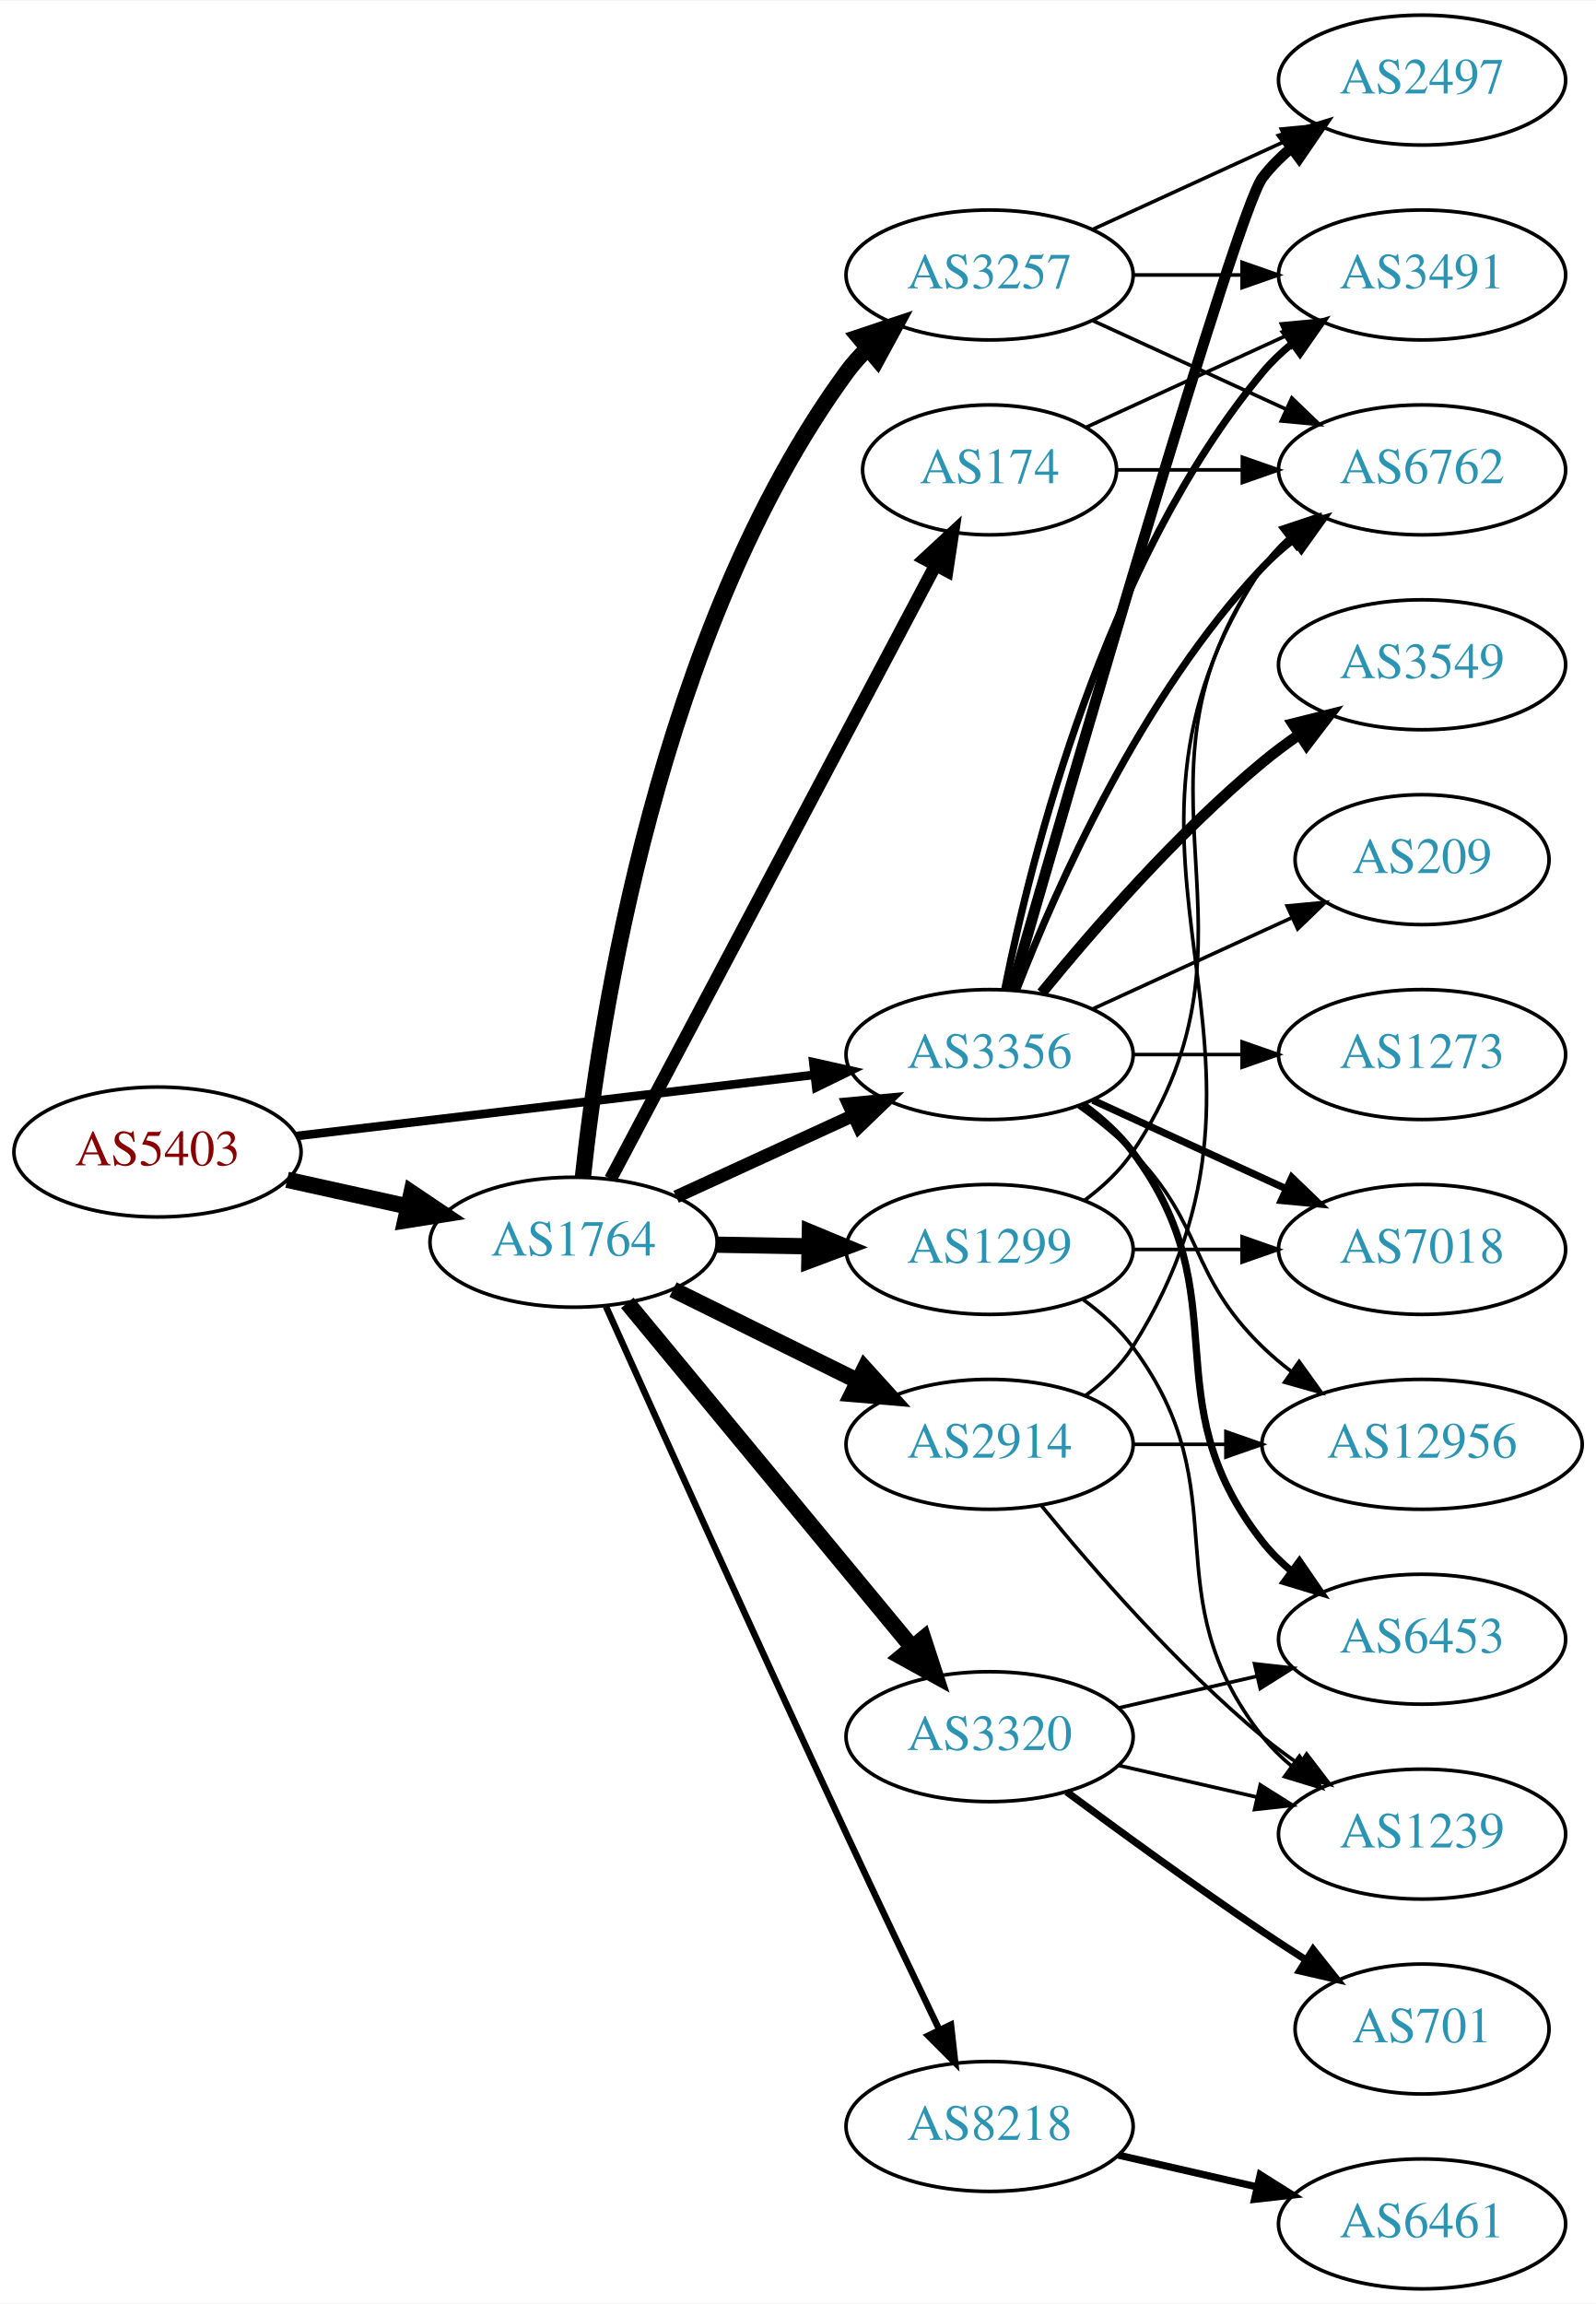
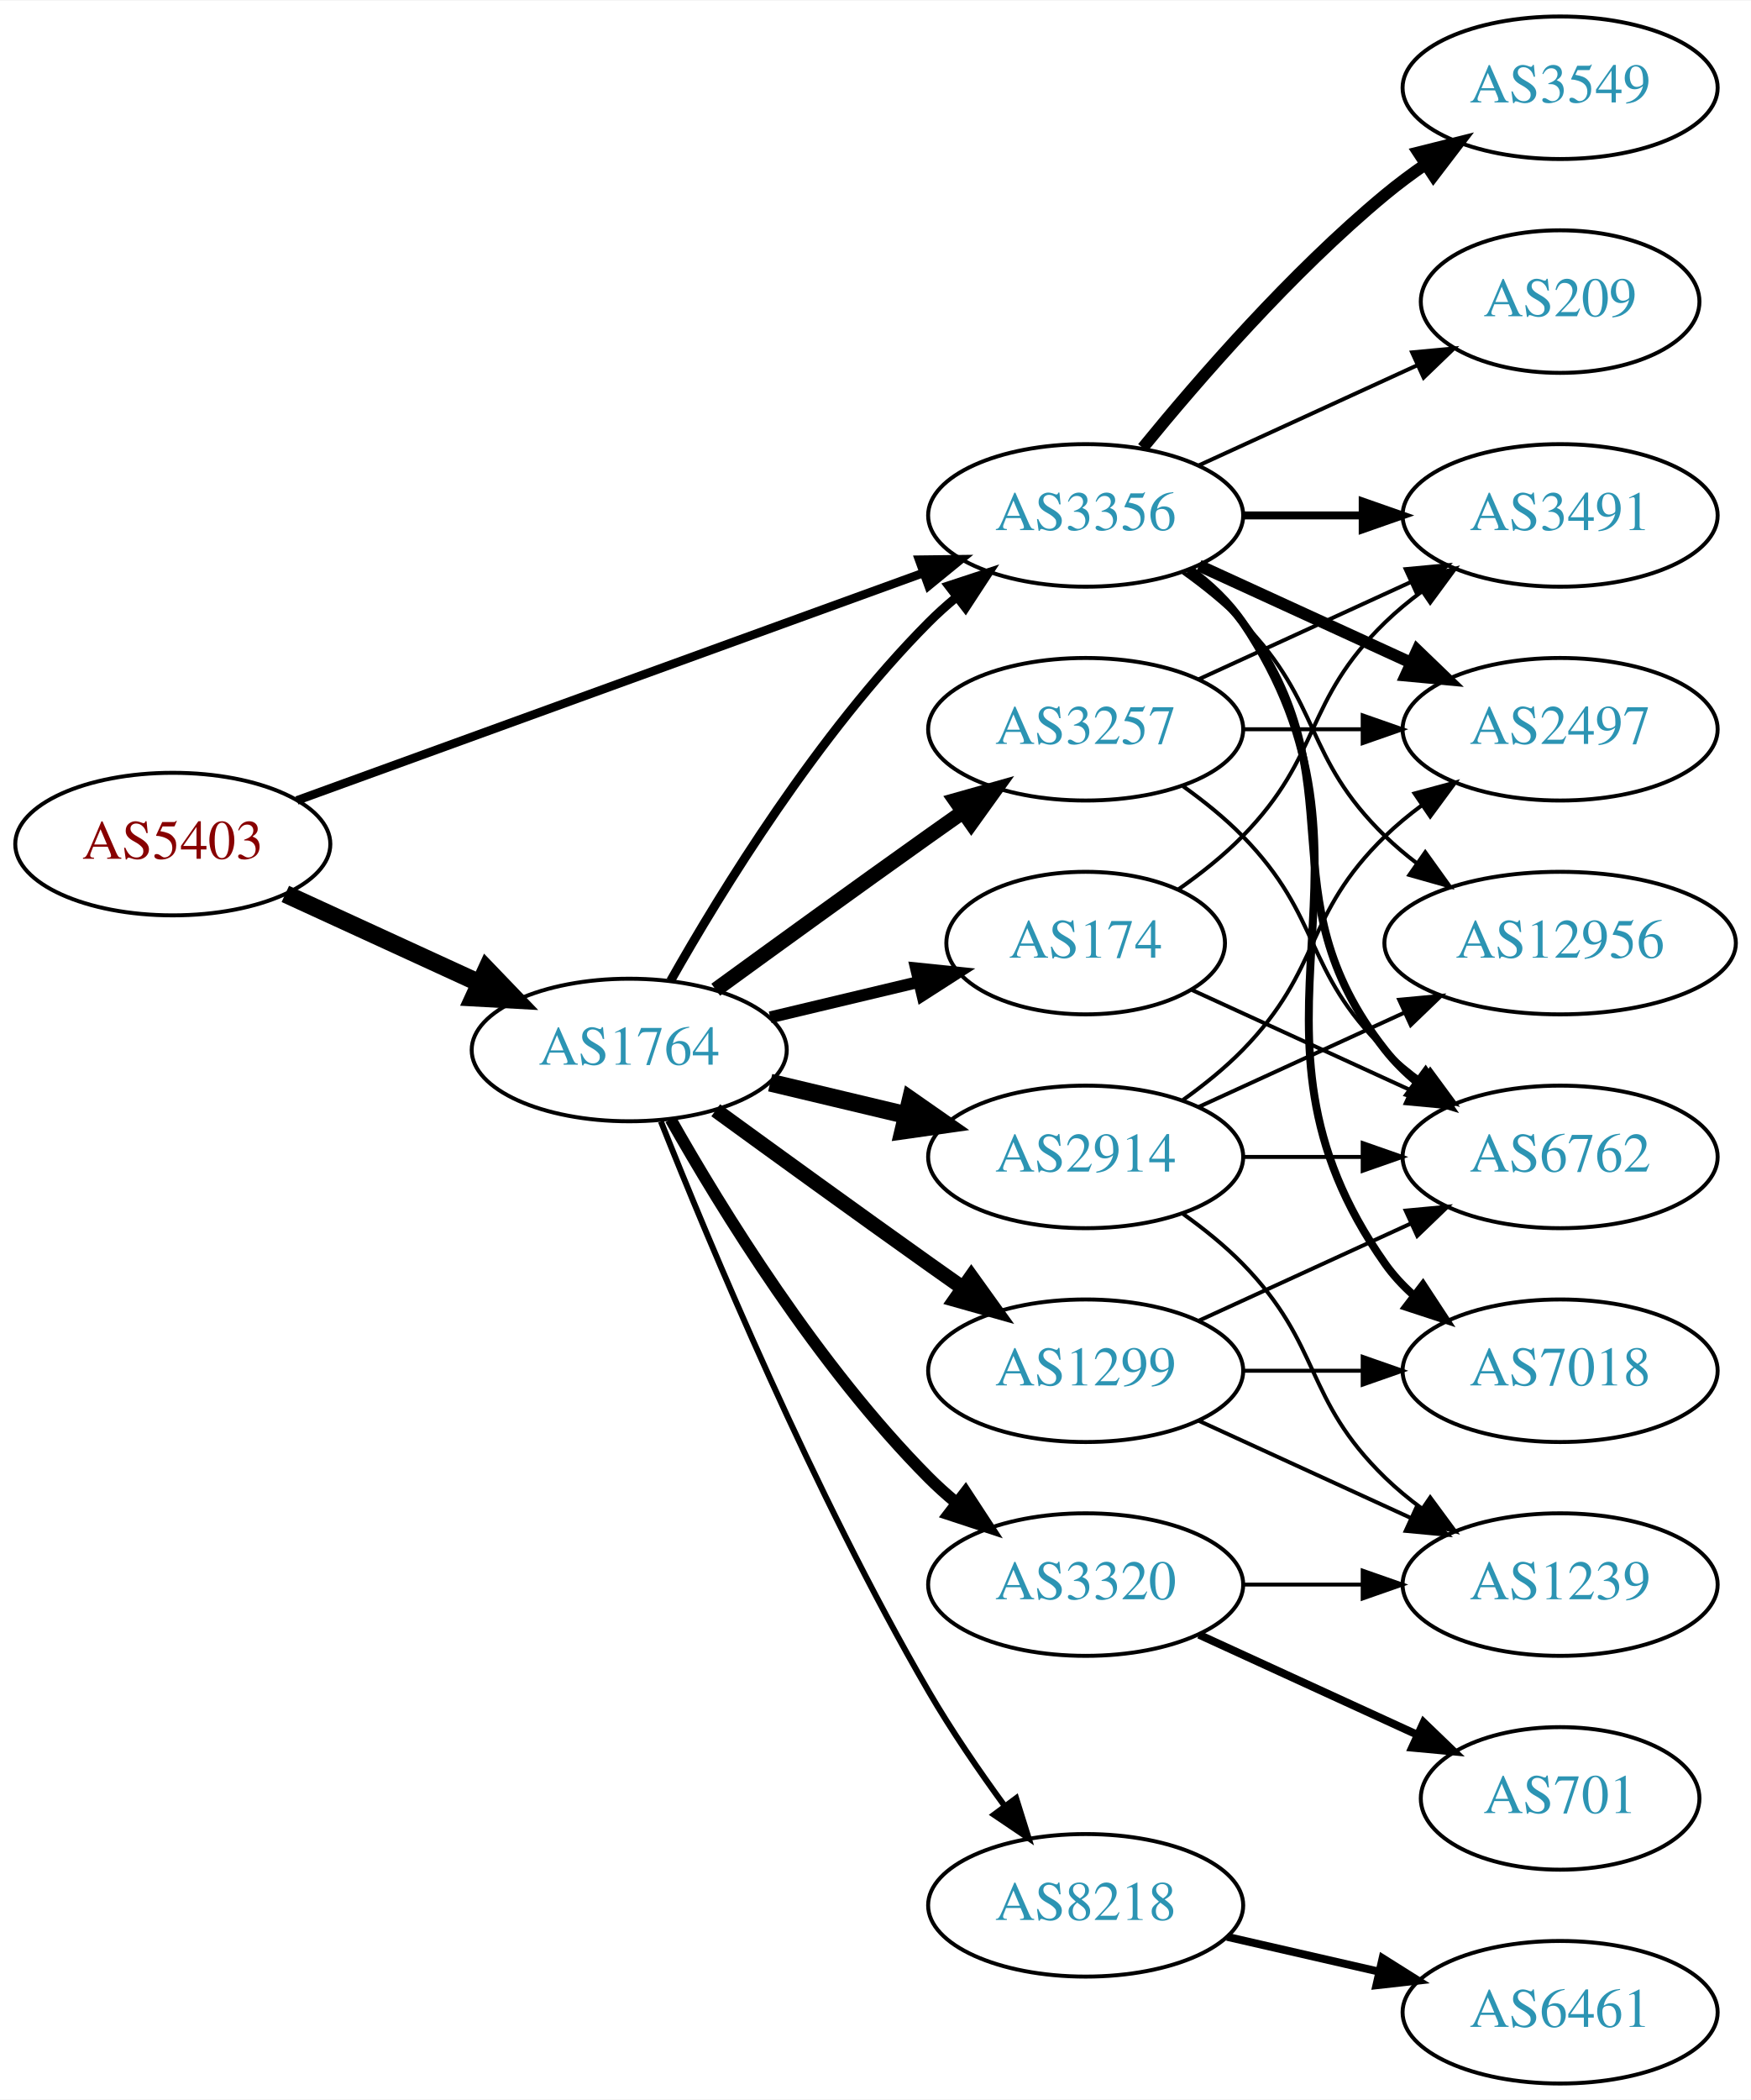
- <svg xmlns="http://www.w3.org/2000/svg" xmlns:xlink="http://www.w3.org/1999/xlink" width="442pt" height="638pt" viewBox="0.00 0.00 442.27 638.00">
-   <g id="graph0" class="graph" transform="scale(1 1) rotate(0) translate(4 634)">
-     <polygon fill="white" stroke="none" points="-4,4 -4,-634 438.271,-634 438.271,4 -4,4" />
+ <svg xmlns="http://www.w3.org/2000/svg" xmlns:xlink="http://www.w3.org/1999/xlink" width="442pt" height="530pt" viewBox="0.00 0.00 442.27 530.00">
+   <g id="graph0" class="graph" transform="scale(1 1) rotate(0) translate(4 526)">
+     <polygon fill="white" stroke="none" points="-4,4 -4,-526 438.271,-526 438.271,4 -4,4" />
    <g id="node1" class="node">
      <g id="a_node1">
        <a xlink:href="/asn/5403" xlink:title="AS5403 ~ AS5403 [AT]">
-           <ellipse fill="#ffffff" stroke="black" cx="39.647" cy="-315" rx="39.794" ry="18" />
-           <text text-anchor="middle" x="39.647" y="-311.3" font-family="Times,serif" font-size="14.00" fill="#880000">AS5403</text>
+           <ellipse fill="#ffffff" stroke="black" cx="39.647" cy="-313" rx="39.794" ry="18" />
+           <text text-anchor="middle" x="39.647" y="-309.3" font-family="Times,serif" font-size="14.00" fill="#880000">AS5403</text>
        </a>
      </g>
    </g>
    <g id="node2" class="node">
      <g id="a_node2">
        <a xlink:href="/asn/1764" xlink:title="AS1764 ~ NEXTLAYER-AS [AT]">
-           <ellipse fill="#ffffff" stroke="black" cx="154.939" cy="-290" rx="39.794" ry="18" />
-           <text text-anchor="middle" x="154.939" y="-286.3" font-family="Times,serif" font-size="14.00" fill="#2c94b3">AS1764</text>
+           <ellipse fill="#ffffff" stroke="black" cx="154.939" cy="-261" rx="39.794" ry="18" />
+           <text text-anchor="middle" x="154.939" y="-257.3" font-family="Times,serif" font-size="14.00" fill="#2c94b3">AS1764</text>
        </a>
      </g>
    </g>
    <g id="edge1" class="edge">
-       <path fill="none" stroke="black" stroke-width="4.5" d="M75.562,-307.295C86.115,-304.967 97.854,-302.376 108.967,-299.924" />
-       <polygon fill="black" stroke="black" stroke-width="4.5" points="110.027,-303.722 118.944,-297.722 108.33,-296.032 110.027,-303.722" />
+       <path fill="none" stroke="black" stroke-width="4.5" d="M68.072,-300.412C82.852,-293.628 101.288,-285.166 117.284,-277.824" />
+       <polygon fill="black" stroke="black" stroke-width="4.5" points="118.928,-281.402 126.374,-273.652 115.643,-274.245 118.928,-281.402" />
    </g>
    <g id="node3" class="node">
      <g id="a_node3">
        <a xlink:href="/asn/3356" xlink:title="AS3356 ~ Level 3 Parent, LLC [US]">
-           <ellipse fill="#ffffff" stroke="black" cx="270.232" cy="-342" rx="39.794" ry="18" />
-           <text text-anchor="middle" x="270.232" y="-338.3" font-family="Times,serif" font-size="14.00" fill="#2c94b3">AS3356</text>
+           <ellipse fill="#ffffff" stroke="black" cx="270.232" cy="-396" rx="39.794" ry="18" />
+           <text text-anchor="middle" x="270.232" y="-392.3" font-family="Times,serif" font-size="14.00" fill="#2c94b3">AS3356</text>
        </a>
      </g>
    </g>
    <g id="edge2" class="edge">
-       <path fill="none" stroke="black" stroke-width="2.4" d="M78.137,-319.428C117.335,-324.058 178.967,-331.338 221.589,-336.373" />
-       <polygon fill="black" stroke="black" stroke-width="2.4" points="221.38,-339.872 231.722,-337.569 222.201,-332.92 221.38,-339.872" />
-     </g>
-     <g id="edge8" class="edge">
-       <path fill="none" stroke="black" stroke-width="3.6" d="M183.365,-302.588C198.145,-309.372 216.581,-317.834 232.577,-325.176" />
-       <polygon fill="black" stroke="black" stroke-width="3.6" points="231.119,-328.357 241.667,-329.348 234.039,-321.995 231.119,-328.357" />
+       <path fill="none" stroke="black" stroke-width="2.172" d="M71.001,-324.022C111.732,-338.811 184.163,-365.111 229.284,-381.495" />
+       <polygon fill="black" stroke="black" stroke-width="2.172" points="228.158,-384.809 238.752,-384.933 230.547,-378.23 228.158,-384.809" />
+     </g>
+     <g id="edge7" class="edge">
+       <path fill="none" stroke="black" stroke-width="2.25" d="M165.399,-278.49C178.181,-301.096 202.613,-340.886 230.586,-369 232.697,-371.121 234.993,-373.188 237.378,-375.171" />
+       <polygon fill="black" stroke="black" stroke-width="2.25" points="235.631,-378.242 245.694,-381.556 239.894,-372.69 235.631,-378.242" />
    </g>
    <g id="node4" class="node">
      <g id="a_node4">
-         <a xlink:href="/asn/3257" xlink:title="AS3257 ~ GTT [DE]">
-           <ellipse fill="#ffffff" stroke="black" cx="270.232" cy="-558" rx="39.794" ry="18" />
-           <text text-anchor="middle" x="270.232" y="-554.3" font-family="Times,serif" font-size="14.00" fill="#2c94b3">AS3257</text>
+         <a xlink:href="/asn/1299" xlink:title="AS1299 ~ Telia Carrier [EU]">
+           <ellipse fill="#ffffff" stroke="black" cx="270.232" cy="-180" rx="39.794" ry="18" />
+           <text text-anchor="middle" x="270.232" y="-176.3" font-family="Times,serif" font-size="14.00" fill="#2c94b3">AS1299</text>
        </a>
      </g>
    </g>
    <g id="edge3" class="edge">
-       <path fill="none" stroke="black" stroke-width="4.5" d="M157.538,-308.107C162.098,-350.802 178.411,-459.542 230.586,-531 232.305,-533.355 234.295,-535.577 236.445,-537.658" />
-       <polygon fill="black" stroke="black" stroke-width="4.5" points="234.029,-540.771 244.222,-544.177 239.088,-534.735 234.029,-540.771" />
+       <path fill="none" stroke="black" stroke-width="3.75" d="M176.788,-245.778C191.722,-234.909 212.335,-219.975 230.586,-207 233.406,-204.995 236.349,-202.915 239.297,-200.841" />
+       <polygon fill="black" stroke="black" stroke-width="3.75" points="241.344,-203.681 247.522,-195.074 237.325,-197.95 241.344,-203.681" />
    </g>
    <g id="node5" class="node">
      <g id="a_node5">
+         <a xlink:href="/asn/8218" xlink:title="AS8218 ~ legacy Neotelecoms [FR]">
+           <ellipse fill="#ffffff" stroke="black" cx="270.232" cy="-45" rx="39.794" ry="18" />
+           <text text-anchor="middle" x="270.232" y="-41.3" font-family="Times,serif" font-size="14.00" fill="#2c94b3">AS8218</text>
+         </a>
+       </g>
+     </g>
+     <g id="edge4" class="edge">
+       <path fill="none" stroke="black" stroke-width="1.5" d="M162.943,-242.949C175.07,-212.43 201.487,-149.067 230.586,-99 236.293,-89.181 243.331,-78.922 249.83,-70.016" />
+       <polygon fill="black" stroke="black" stroke-width="1.5" points="252.67,-72.061 255.835,-61.95 247.056,-67.881 252.67,-72.061" />
+     </g>
+     <g id="node6" class="node">
+       <g id="a_node6">
        <a xlink:href="/asn/2914" xlink:title="AS2914 ~ NTT America, Inc. [US]">
          <ellipse fill="#ffffff" stroke="black" cx="270.232" cy="-234" rx="39.794" ry="18" />
          <text text-anchor="middle" x="270.232" y="-230.3" font-family="Times,serif" font-size="14.00" fill="#2c94b3">AS2914</text>
        </a>
      </g>
    </g>
-     <g id="edge4" class="edge">
-       <path fill="none" stroke="black" stroke-width="4.5" d="M182.502,-276.87C197.701,-269.358 216.97,-259.833 233.484,-251.67" />
-       <polygon fill="black" stroke="black" stroke-width="4.5" points="235.617,-255.008 242.837,-247.047 232.127,-247.949 235.617,-255.008" />
-     </g>
-     <g id="node6" class="node">
-       <g id="a_node6">
-         <a xlink:href="/asn/3320" xlink:title="AS3320 ~ DTAG [DE]">
-           <ellipse fill="#ffffff" stroke="black" cx="270.232" cy="-153" rx="39.794" ry="18" />
-           <text text-anchor="middle" x="270.232" y="-149.3" font-family="Times,serif" font-size="14.00" fill="#2c94b3">AS3320</text>
-         </a>
-       </g>
-     </g>
    <g id="edge5" class="edge">
-       <path fill="none" stroke="black" stroke-width="4.5" d="M169.831,-273.201C189.537,-249.372 225.745,-205.587 248.597,-177.954" />
-       <polygon fill="black" stroke="black" stroke-width="4.5" points="251.888,-180.152 255.227,-169.936 245.82,-175.133 251.888,-180.152" />
+       <path fill="none" stroke="black" stroke-width="4.5" d="M190.547,-252.752C201.418,-250.162 213.572,-247.265 225.015,-244.538" />
+       <polygon fill="black" stroke="black" stroke-width="4.5" points="226.022,-248.346 234.837,-242.197 224.197,-240.685 226.022,-248.346" />
    </g>
    <g id="node7" class="node">
      <g id="a_node7">
-         <a xlink:href="/asn/8218" xlink:title="AS8218 ~ legacy Neotelecoms [FR]">
-           <ellipse fill="#ffffff" stroke="black" cx="270.232" cy="-45" rx="39.794" ry="18" />
-           <text text-anchor="middle" x="270.232" y="-41.3" font-family="Times,serif" font-size="14.00" fill="#2c94b3">AS8218</text>
+         <a xlink:href="/asn/174" xlink:title="AS174 ~ Cogent Communications [US]">
+           <ellipse fill="#ffffff" stroke="black" cx="270.232" cy="-288" rx="35.194" ry="18" />
+           <text text-anchor="middle" x="270.232" y="-284.3" font-family="Times,serif" font-size="14.00" fill="#2c94b3">AS174</text>
        </a>
      </g>
    </g>
    <g id="edge6" class="edge">
-       <path fill="none" stroke="black" stroke-width="1.8" d="M163.899,-272.236C177.434,-242.09 205.873,-179.022 230.586,-126 239.035,-107.873 248.727,-87.56 256.292,-71.81" />
-       <polygon fill="black" stroke="black" stroke-width="1.8" points="259.515,-73.183 260.697,-62.654 253.207,-70.148 259.515,-73.183" />
+       <path fill="none" stroke="black" stroke-width="3" d="M190.547,-269.248C202.341,-272.058 215.646,-275.229 227.913,-278.153" />
+       <polygon fill="black" stroke="black" stroke-width="3" points="227.379,-281.624 237.918,-280.537 229.002,-274.814 227.379,-281.624" />
    </g>
    <g id="node8" class="node">
      <g id="a_node8">
-         <a xlink:href="/asn/1299" xlink:title="AS1299 ~ Telia Carrier [EU]">
-           <ellipse fill="#ffffff" stroke="black" cx="270.232" cy="-288" rx="39.794" ry="18" />
-           <text text-anchor="middle" x="270.232" y="-284.3" font-family="Times,serif" font-size="14.00" fill="#2c94b3">AS1299</text>
-         </a>
-       </g>
-     </g>
-     <g id="edge7" class="edge">
-       <path fill="none" stroke="black" stroke-width="4.5" d="M194.612,-289.317C202.815,-289.172 211.579,-289.018 220.111,-288.867" />
-       <polygon fill="black" stroke="black" stroke-width="4.5" points="220.421,-292.8 230.35,-288.686 220.282,-284.926 220.421,-292.8" />
+         <a xlink:href="/asn/3257" xlink:title="AS3257 ~ GTT [DE]">
+           <ellipse fill="#ffffff" stroke="black" cx="270.232" cy="-342" rx="39.794" ry="18" />
+           <text text-anchor="middle" x="270.232" y="-338.3" font-family="Times,serif" font-size="14.00" fill="#2c94b3">AS3257</text>
+         </a>
+       </g>
+     </g>
+     <g id="edge8" class="edge">
+       <path fill="none" stroke="black" stroke-width="3.75" d="M176.788,-276.222C191.722,-287.091 212.335,-302.025 230.586,-315 233.406,-317.005 236.349,-319.085 239.297,-321.159" />
+       <polygon fill="black" stroke="black" stroke-width="3.75" points="237.325,-324.05 247.522,-326.926 241.344,-318.319 237.325,-324.05" />
    </g>
    <g id="node9" class="node">
      <g id="a_node9">
-         <a xlink:href="/asn/174" xlink:title="AS174 ~ Cogent Communications [US]">
-           <ellipse fill="#ffffff" stroke="black" cx="270.232" cy="-504" rx="35.194" ry="18" />
-           <text text-anchor="middle" x="270.232" y="-500.3" font-family="Times,serif" font-size="14.00" fill="#2c94b3">AS174</text>
+         <a xlink:href="/asn/3320" xlink:title="AS3320 ~ DTAG [DE]">
+           <ellipse fill="#ffffff" stroke="black" cx="270.232" cy="-126" rx="39.794" ry="18" />
+           <text text-anchor="middle" x="270.232" y="-122.3" font-family="Times,serif" font-size="14.00" fill="#2c94b3">AS3320</text>
        </a>
      </g>
    </g>
    <g id="edge9" class="edge">
-       <path fill="none" stroke="black" stroke-width="3.6" d="M165.211,-307.513C185.052,-344.991 231.73,-433.161 255.216,-477.525" />
-       <polygon fill="black" stroke="black" stroke-width="3.6" points="252.22,-479.345 259.992,-486.546 258.406,-476.07 252.22,-479.345" />
-     </g>
-     <g id="node12" class="node">
-       <g id="a_node12">
-         <a xlink:href="/asn/6453" xlink:title="AS6453 ~ TATA COMMUNICATIONS (AMERICA) INC [US]">
-           <ellipse fill="#ffffff" stroke="black" cx="390.075" cy="-180" rx="39.794" ry="18" />
-           <text text-anchor="middle" x="390.075" y="-176.3" font-family="Times,serif" font-size="14.00" fill="#2c94b3">AS6453</text>
+       <path fill="none" stroke="black" stroke-width="3" d="M165.399,-243.51C178.181,-220.904 202.613,-181.114 230.586,-153 232.697,-150.879 234.993,-148.812 237.378,-146.829" />
+       <polygon fill="black" stroke="black" stroke-width="3" points="239.894,-149.31 245.694,-140.444 235.631,-143.758 239.894,-149.31" />
+     </g>
+     <g id="node11" class="node">
+       <g id="a_node11">
+         <a xlink:href="/asn/6762" xlink:title="AS6762 ~ TELECOM ITALIA SPARKLE S.p.A. [IT]">
+           <ellipse fill="#ffffff" stroke="black" cx="390.075" cy="-234" rx="39.794" ry="18" />
+           <text text-anchor="middle" x="390.075" y="-230.3" font-family="Times,serif" font-size="14.00" fill="#2c94b3">AS6762</text>
        </a>
      </g>
    </g>
    <g id="edge19" class="edge">
-       <path fill="none" stroke="black" stroke-width="2" d="M296.163,-328.118C301.239,-324.389 306.157,-319.984 309.879,-315 340.15,-274.458 314.58,-246.754 345.879,-207 348.204,-204.047 350.948,-201.33 353.907,-198.853" />
-       <polygon fill="black" stroke="black" stroke-width="2" points="356.1,-201.585 362.103,-192.855 351.966,-195.936 356.1,-201.585" />
+       <path fill="none" stroke="black" stroke-width="2" d="M296.163,-382.118C301.239,-378.389 306.157,-373.984 309.879,-369 340.15,-328.458 314.58,-300.754 345.879,-261 348.204,-258.047 350.948,-255.33 353.907,-252.853" />
+       <polygon fill="black" stroke="black" stroke-width="2" points="356.1,-255.585 362.103,-246.855 351.966,-249.936 356.1,-255.585" />
+     </g>
+     <g id="node13" class="node">
+       <g id="a_node13">
+         <a xlink:href="/asn/2497" xlink:title="AS2497 ~ Internet Initiative Japan Inc. [JP]">
+           <ellipse fill="#ffffff" stroke="black" cx="390.075" cy="-342" rx="39.794" ry="18" />
+           <text text-anchor="middle" x="390.075" y="-338.3" font-family="Times,serif" font-size="14.00" fill="#2c94b3">AS2497</text>
+         </a>
+       </g>
+     </g>
+     <g id="edge17" class="edge">
+       <path fill="none" stroke="black" stroke-width="3" d="M298.861,-383.339C314.818,-376.027 335.089,-366.739 352.371,-358.819" />
+       <polygon fill="black" stroke="black" stroke-width="3" points="353.986,-361.929 361.619,-354.581 351.07,-355.565 353.986,-361.929" />
    </g>
    <g id="node14" class="node">
      <g id="a_node14">
-         <a xlink:href="/asn/6762" xlink:title="AS6762 ~ TELECOM ITALIA SPARKLE S.p.A. [IT]">
-           <ellipse fill="#ffffff" stroke="black" cx="390.075" cy="-504" rx="39.794" ry="18" />
-           <text text-anchor="middle" x="390.075" y="-500.3" font-family="Times,serif" font-size="14.00" fill="#2c94b3">AS6762</text>
-         </a>
-       </g>
-     </g>
-     <g id="edge20" class="edge">
-       <path fill="none" stroke="black" stroke-width="2" d="M277.755,-359.994C288.506,-387.728 312.163,-441.429 345.879,-477 348.465,-479.728 351.382,-482.294 354.45,-484.677" />
-       <polygon fill="black" stroke="black" stroke-width="2" points="352.604,-487.658 362.799,-490.543 356.629,-481.93 352.604,-487.658" />
+         <a xlink:href="/asn/12956" xlink:title="AS12956 ~ TELXIUS [ES]">
+           <ellipse fill="#ffffff" stroke="black" cx="390.075" cy="-288" rx="44.393" ry="18" />
+           <text text-anchor="middle" x="390.075" y="-284.3" font-family="Times,serif" font-size="14.00" fill="#2c94b3">AS12956</text>
+         </a>
+       </g>
+     </g>
+     <g id="edge22" class="edge">
+       <path fill="none" stroke="black" d="M294.826,-381.611C300.082,-377.852 305.414,-373.563 309.879,-369 330.051,-348.383 325.186,-335.094 345.879,-315 348.365,-312.586 351.102,-310.278 353.956,-308.1" />
+       <polygon fill="black" stroke="black" points="356.01,-310.934 362.191,-302.329 351.993,-305.202 356.01,-310.934" />
    </g>
    <g id="node15" class="node">
      <g id="a_node15">
-         <a xlink:href="/asn/7018" xlink:title="AS7018 ~ AT&amp;T Services, Inc. [US]">
-           <ellipse fill="#ffffff" stroke="black" cx="390.075" cy="-288" rx="39.794" ry="18" />
-           <text text-anchor="middle" x="390.075" y="-284.3" font-family="Times,serif" font-size="14.00" fill="#2c94b3">AS7018</text>
-         </a>
-       </g>
-     </g>
-     <g id="edge21" class="edge">
-       <path fill="none" stroke="black" stroke-width="2" d="M298.861,-329.339C314.818,-322.027 335.089,-312.739 352.371,-304.819" />
-       <polygon fill="black" stroke="black" stroke-width="2" points="353.986,-307.929 361.619,-300.581 351.07,-301.565 353.986,-307.929" />
+         <a xlink:href="/asn/3491" xlink:title="AS3491 ~ PCCW Global, Inc. [US]">
+           <ellipse fill="#ffffff" stroke="black" cx="390.075" cy="-396" rx="39.794" ry="18" />
+           <text text-anchor="middle" x="390.075" y="-392.3" font-family="Times,serif" font-size="14.00" fill="#2c94b3">AS3491</text>
+         </a>
+       </g>
+     </g>
+     <g id="edge20" class="edge">
+       <path fill="none" stroke="black" stroke-width="2" d="M310.145,-396C319.698,-396 330.048,-396 340.011,-396" />
+       <polygon fill="black" stroke="black" stroke-width="2" points="340.203,-399.5 350.203,-396 340.203,-392.5 340.203,-399.5" />
    </g>
    <g id="node16" class="node">
      <g id="a_node16">
        <a xlink:href="/asn/3549" xlink:title="AS3549 ~ Level 3 Parent, LLC [US]">
-           <ellipse fill="#ffffff" stroke="black" cx="390.075" cy="-450" rx="39.794" ry="18" />
-           <text text-anchor="middle" x="390.075" y="-446.3" font-family="Times,serif" font-size="14.00" fill="#2c94b3">AS3549</text>
-         </a>
-       </g>
-     </g>
-     <g id="edge17" class="edge">
-       <path fill="none" stroke="black" stroke-width="3" d="M284.651,-359.065C298.766,-376.375 322.181,-403.345 345.879,-423 349.095,-425.668 352.596,-428.27 356.166,-430.741" />
-       <polygon fill="black" stroke="black" stroke-width="3" points="354.244,-433.666 364.523,-436.236 358.09,-427.817 354.244,-433.666" />
+           <ellipse fill="#ffffff" stroke="black" cx="390.075" cy="-504" rx="39.794" ry="18" />
+           <text text-anchor="middle" x="390.075" y="-500.3" font-family="Times,serif" font-size="14.00" fill="#2c94b3">AS3549</text>
+         </a>
+       </g>
+     </g>
+     <g id="edge18" class="edge">
+       <path fill="none" stroke="black" stroke-width="3" d="M284.651,-413.065C298.766,-430.375 322.181,-457.345 345.879,-477 349.095,-479.668 352.596,-482.27 356.166,-484.741" />
+       <polygon fill="black" stroke="black" stroke-width="3" points="354.244,-487.666 364.523,-490.236 358.09,-481.817 354.244,-487.666" />
    </g>
    <g id="node17" class="node">
      <g id="a_node17">
-         <a xlink:href="/asn/2497" xlink:title="AS2497 ~ Internet Initiative Japan Inc. [JP]">
-           <ellipse fill="#ffffff" stroke="black" cx="390.075" cy="-612" rx="39.794" ry="18" />
-           <text text-anchor="middle" x="390.075" y="-608.3" font-family="Times,serif" font-size="14.00" fill="#2c94b3">AS2497</text>
-         </a>
-       </g>
-     </g>
-     <g id="edge18" class="edge">
-       <path fill="none" stroke="black" stroke-width="3" d="M276.347,-359.859C292.018,-414.407 338.737,-575.704 345.879,-585 348.169,-587.981 350.889,-590.716 353.833,-593.205" />
-       <polygon fill="black" stroke="black" stroke-width="3" points="351.88,-596.113 362.009,-599.218 356.027,-590.473 351.88,-596.113" />
+         <a xlink:href="/asn/7018" xlink:title="AS7018 ~ AT&amp;T Services, Inc. [US]">
+           <ellipse fill="#ffffff" stroke="black" cx="390.075" cy="-180" rx="39.794" ry="18" />
+           <text text-anchor="middle" x="390.075" y="-176.3" font-family="Times,serif" font-size="14.00" fill="#2c94b3">AS7018</text>
+         </a>
+       </g>
+     </g>
+     <g id="edge21" class="edge">
+       <path fill="none" stroke="black" stroke-width="2" d="M296.551,-382.393C301.607,-378.649 306.419,-374.169 309.879,-369 350.903,-307.706 303.3,-267.225 345.879,-207 347.87,-204.184 350.257,-201.599 352.873,-199.24" />
+       <polygon fill="black" stroke="black" stroke-width="2" points="355.426,-201.694 361.241,-192.838 351.172,-196.135 355.426,-201.694" />
    </g>
    <g id="node18" class="node">
      <g id="a_node18">
-         <a xlink:href="/asn/3491" xlink:title="AS3491 ~ PCCW Global, Inc. [US]">
-           <ellipse fill="#ffffff" stroke="black" cx="390.075" cy="-558" rx="39.794" ry="18" />
-           <text text-anchor="middle" x="390.075" y="-554.3" font-family="Times,serif" font-size="14.00" fill="#2c94b3">AS3491</text>
-         </a>
-       </g>
-     </g>
-     <g id="edge22" class="edge">
-       <path fill="none" stroke="black" stroke-width="2" d="M274.431,-360.073C281.594,-396.141 301.869,-478.125 345.879,-531 348.283,-533.889 351.08,-536.563 354.072,-539.013" />
-       <polygon fill="black" stroke="black" stroke-width="2" points="352.161,-541.95 362.315,-544.973 356.262,-536.277 352.161,-541.95" />
-     </g>
-     <g id="node19" class="node">
-       <g id="a_node19">
-         <a xlink:href="/asn/12956" xlink:title="AS12956 ~ TELXIUS [ES]">
-           <ellipse fill="#ffffff" stroke="black" cx="390.075" cy="-234" rx="44.393" ry="18" />
-           <text text-anchor="middle" x="390.075" y="-230.3" font-family="Times,serif" font-size="14.00" fill="#2c94b3">AS12956</text>
+         <a xlink:href="/asn/209" xlink:title="AS209 ~ CenturyLink Communications, LLC [US]">
+           <ellipse fill="#ffffff" stroke="black" cx="390.075" cy="-450" rx="35.194" ry="18" />
+           <text text-anchor="middle" x="390.075" y="-446.3" font-family="Times,serif" font-size="14.00" fill="#2c94b3">AS209</text>
        </a>
      </g>
    </g>
    <g id="edge23" class="edge">
-       <path fill="none" stroke="black" d="M294.826,-327.611C300.082,-323.852 305.414,-319.563 309.879,-315 330.051,-294.383 325.186,-281.094 345.879,-261 348.365,-258.586 351.102,-256.278 353.956,-254.1" />
-       <polygon fill="black" stroke="black" points="356.01,-256.934 362.191,-248.329 351.993,-251.202 356.01,-256.934" />
-     </g>
-     <g id="node20" class="node">
-       <g id="a_node20">
-         <a xlink:href="/asn/209" xlink:title="AS209 ~ CenturyLink Communications, LLC [US]">
-           <ellipse fill="#ffffff" stroke="black" cx="390.075" cy="-396" rx="35.194" ry="18" />
-           <text text-anchor="middle" x="390.075" y="-392.3" font-family="Times,serif" font-size="14.00" fill="#2c94b3">AS209</text>
-         </a>
-       </g>
-     </g>
-     <g id="edge24" class="edge">
-       <path fill="none" stroke="black" d="M298.861,-354.661C315.277,-362.183 336.259,-371.798 353.856,-379.861" />
-       <polygon fill="black" stroke="black" points="352.684,-383.174 363.233,-384.158 355.6,-376.811 352.684,-383.174" />
-     </g>
-     <g id="node21" class="node">
-       <g id="a_node21">
-         <a xlink:href="/asn/1273" xlink:title="AS1273 ~ Vodafone Group PLC [EU]">
-           <ellipse fill="#ffffff" stroke="black" cx="390.075" cy="-342" rx="39.794" ry="18" />
-           <text text-anchor="middle" x="390.075" y="-338.3" font-family="Times,serif" font-size="14.00" fill="#2c94b3">AS1273</text>
-         </a>
-       </g>
-     </g>
-     <g id="edge25" class="edge">
-       <path fill="none" stroke="black" d="M310.145,-342C319.698,-342 330.048,-342 340.011,-342" />
-       <polygon fill="black" stroke="black" points="340.203,-345.5 350.203,-342 340.203,-338.5 340.203,-345.5" />
-     </g>
-     <g id="edge26" class="edge">
-       <path fill="none" stroke="black" d="M298.861,-545.339C314.818,-538.027 335.089,-528.739 352.371,-520.819" />
-       <polygon fill="black" stroke="black" points="353.986,-523.929 361.619,-516.581 351.07,-517.565 353.986,-523.929" />
-     </g>
-     <g id="edge28" class="edge">
-       <path fill="none" stroke="black" d="M298.861,-570.661C314.818,-577.973 335.089,-587.261 352.371,-595.181" />
-       <polygon fill="black" stroke="black" points="351.07,-598.435 361.619,-599.419 353.986,-592.071 351.07,-598.435" />
-     </g>
-     <g id="edge27" class="edge">
-       <path fill="none" stroke="black" d="M310.145,-558C319.698,-558 330.048,-558 340.011,-558" />
-       <polygon fill="black" stroke="black" points="340.203,-561.5 350.203,-558 340.203,-554.5 340.203,-561.5" />
-     </g>
-     <g id="node11" class="node">
-       <g id="a_node11">
+       <path fill="none" stroke="black" d="M298.861,-408.661C315.277,-416.183 336.259,-425.798 353.856,-433.861" />
+       <polygon fill="black" stroke="black" points="352.684,-437.174 363.233,-438.158 355.6,-430.811 352.684,-437.174" />
+     </g>
+     <g id="edge29" class="edge">
+       <path fill="none" stroke="black" d="M298.861,-192.661C314.818,-199.973 335.089,-209.261 352.371,-217.181" />
+       <polygon fill="black" stroke="black" points="351.07,-220.435 361.619,-221.419 353.986,-214.071 351.07,-220.435" />
+     </g>
+     <g id="node12" class="node">
+       <g id="a_node12">
        <a xlink:href="/asn/1239" xlink:title="AS1239 ~ Sprint [US]">
          <ellipse fill="#ffffff" stroke="black" cx="390.075" cy="-126" rx="39.794" ry="18" />
          <text text-anchor="middle" x="390.075" y="-122.3" font-family="Times,serif" font-size="14.00" fill="#2c94b3">AS1239</text>
        </a>
      </g>
    </g>
-     <g id="edge32" class="edge">
-       <path fill="none" stroke="black" d="M284.651,-216.935C298.766,-199.625 322.181,-172.655 345.879,-153 349.095,-150.332 352.596,-147.73 356.166,-145.259" />
-       <polygon fill="black" stroke="black" points="358.09,-148.183 364.523,-139.764 354.244,-142.334 358.09,-148.183" />
-     </g>
-     <g id="edge31" class="edge">
-       <path fill="none" stroke="black" d="M296.758,-247.472C301.804,-251.223 306.559,-255.74 309.879,-261 361.829,-343.3 291.841,-396.056 345.879,-477 347.794,-479.869 350.128,-482.49 352.709,-484.872" />
-       <polygon fill="black" stroke="black" points="350.972,-487.954 361.021,-491.313 355.26,-482.421 350.972,-487.954" />
-     </g>
-     <g id="edge33" class="edge">
-       <path fill="none" stroke="black" d="M310.145,-234C318.248,-234 326.923,-234 335.449,-234" />
-       <polygon fill="black" stroke="black" points="335.727,-237.5 345.727,-234 335.727,-230.5 335.727,-237.5" />
+     <g id="edge28" class="edge">
+       <path fill="none" stroke="black" d="M298.861,-167.339C314.818,-160.027 335.089,-150.739 352.371,-142.819" />
+       <polygon fill="black" stroke="black" points="353.986,-145.929 361.619,-138.581 351.07,-139.565 353.986,-145.929" />
+     </g>
+     <g id="edge27" class="edge">
+       <path fill="none" stroke="black" d="M310.145,-180C319.698,-180 330.048,-180 340.011,-180" />
+       <polygon fill="black" stroke="black" points="340.203,-183.5 350.203,-180 340.203,-176.5 340.203,-183.5" />
    </g>
    <g id="node10" class="node">
      <g id="a_node10">
+         <a xlink:href="/asn/6461" xlink:title="AS6461 ~ Zayo Bandwidth [US]">
+           <ellipse fill="#ffffff" stroke="black" cx="390.075" cy="-18" rx="39.794" ry="18" />
+           <text text-anchor="middle" x="390.075" y="-14.3" font-family="Times,serif" font-size="14.00" fill="#2c94b3">AS6461</text>
+         </a>
+       </g>
+     </g>
+     <g id="edge10" class="edge">
+       <path fill="none" stroke="black" stroke-width="2" d="M305.952,-37.045C317.952,-34.296 331.572,-31.175 344.265,-28.267" />
+       <polygon fill="black" stroke="black" stroke-width="2" points="345.231,-31.636 354.197,-25.991 343.668,-24.813 345.231,-31.636" />
+     </g>
+     <g id="edge11" class="edge">
+       <path fill="none" stroke="black" d="M310.145,-234C319.698,-234 330.048,-234 340.011,-234" />
+       <polygon fill="black" stroke="black" points="340.203,-237.5 350.203,-234 340.203,-230.5 340.203,-237.5" />
+     </g>
+     <g id="edge12" class="edge">
+       <path fill="none" stroke="black" d="M294.826,-219.611C300.082,-215.852 305.414,-211.563 309.879,-207 330.051,-186.383 325.186,-173.094 345.879,-153 348.724,-150.237 351.898,-147.614 355.198,-145.166" />
+       <polygon fill="black" stroke="black" points="357.263,-147.994 363.546,-139.462 353.315,-142.214 357.263,-147.994" />
+     </g>
+     <g id="edge13" class="edge">
+       <path fill="none" stroke="black" d="M294.826,-248.389C300.082,-252.148 305.414,-256.437 309.879,-261 330.051,-281.617 325.186,-294.906 345.879,-315 348.724,-317.763 351.898,-320.386 355.198,-322.834" />
+       <polygon fill="black" stroke="black" points="353.315,-325.786 363.546,-328.538 357.263,-320.006 353.315,-325.786" />
+     </g>
+     <g id="edge14" class="edge">
+       <path fill="none" stroke="black" d="M298.861,-246.661C314.359,-253.762 333.926,-262.728 350.872,-270.494" />
+       <polygon fill="black" stroke="black" points="349.426,-273.681 359.975,-274.665 352.342,-267.317 349.426,-273.681" />
+     </g>
+     <g id="edge16" class="edge">
+       <path fill="none" stroke="black" d="M297.093,-276.149C313.214,-268.762 334.216,-259.138 352.082,-250.952" />
+       <polygon fill="black" stroke="black" points="354,-253.923 361.633,-246.575 351.084,-247.559 354,-253.923" />
+     </g>
+     <g id="edge15" class="edge">
+       <path fill="none" stroke="black" d="M293.615,-301.532C299.257,-305.49 305.071,-310.086 309.879,-315 330.051,-335.617 325.186,-348.906 345.879,-369 348.724,-371.763 351.898,-374.386 355.198,-376.834" />
+       <polygon fill="black" stroke="black" points="353.315,-379.786 363.546,-382.538 357.263,-374.006 353.315,-379.786" />
+     </g>
+     <g id="edge25" class="edge">
+       <path fill="none" stroke="black" d="M294.826,-327.611C300.082,-323.852 305.414,-319.563 309.879,-315 330.051,-294.383 325.186,-281.094 345.879,-261 348.724,-258.237 351.898,-255.614 355.198,-253.166" />
+       <polygon fill="black" stroke="black" points="357.263,-255.994 363.546,-247.462 353.315,-250.214 357.263,-255.994" />
+     </g>
+     <g id="edge26" class="edge">
+       <path fill="none" stroke="black" d="M310.145,-342C319.698,-342 330.048,-342 340.011,-342" />
+       <polygon fill="black" stroke="black" points="340.203,-345.5 350.203,-342 340.203,-338.5 340.203,-345.5" />
+     </g>
+     <g id="edge24" class="edge">
+       <path fill="none" stroke="black" d="M298.861,-354.661C314.818,-361.973 335.089,-371.261 352.371,-379.181" />
+       <polygon fill="black" stroke="black" points="351.07,-382.435 361.619,-383.419 353.986,-376.071 351.07,-382.435" />
+     </g>
+     <g id="edge30" class="edge">
+       <path fill="none" stroke="black" d="M310.145,-126C319.698,-126 330.048,-126 340.011,-126" />
+       <polygon fill="black" stroke="black" points="340.203,-129.5 350.203,-126 340.203,-122.5 340.203,-129.5" />
+     </g>
+     <g id="node19" class="node">
+       <g id="a_node19">
        <a xlink:href="/asn/701" xlink:title="AS701 ~ UUNET [US]">
          <ellipse fill="#ffffff" stroke="black" cx="390.075" cy="-72" rx="35.194" ry="18" />
          <text text-anchor="middle" x="390.075" y="-68.3" font-family="Times,serif" font-size="14.00" fill="#2c94b3">AS701</text>
        </a>
      </g>
    </g>
-     <g id="edge10" class="edge">
-       <path fill="none" stroke="black" stroke-width="2" d="M291.563,-137.723C306.425,-126.696 327.17,-111.593 345.879,-99 349.696,-96.43 353.746,-93.79 357.777,-91.214" />
-       <polygon fill="black" stroke="black" stroke-width="2" points="359.881,-94.025 366.471,-85.729 356.146,-88.105 359.881,-94.025" />
-     </g>
-     <g id="edge11" class="edge">
-       <path fill="none" stroke="black" d="M305.952,-145.045C317.952,-142.296 331.572,-139.175 344.265,-136.267" />
-       <polygon fill="black" stroke="black" points="345.231,-139.636 354.197,-133.991 343.668,-132.813 345.231,-139.636" />
-     </g>
-     <g id="edge12" class="edge">
-       <path fill="none" stroke="black" d="M305.952,-160.955C317.952,-163.704 331.572,-166.825 344.265,-169.733" />
-       <polygon fill="black" stroke="black" points="343.668,-173.187 354.197,-172.009 345.231,-166.364 343.668,-173.187" />
-     </g>
-     <g id="node13" class="node">
-       <g id="a_node13">
-         <a xlink:href="/asn/6461" xlink:title="AS6461 ~ Zayo Bandwidth [US]">
-           <ellipse fill="#ffffff" stroke="black" cx="390.075" cy="-18" rx="39.794" ry="18" />
-           <text text-anchor="middle" x="390.075" y="-14.3" font-family="Times,serif" font-size="14.00" fill="#2c94b3">AS6461</text>
-         </a>
-       </g>
-     </g>
-     <g id="edge13" class="edge">
-       <path fill="none" stroke="black" stroke-width="2" d="M305.952,-37.045C317.952,-34.296 331.572,-31.175 344.265,-28.267" />
-       <polygon fill="black" stroke="black" stroke-width="2" points="345.231,-31.636 354.197,-25.991 343.668,-24.813 345.231,-31.636" />
-     </g>
-     <g id="edge14" class="edge">
-       <path fill="none" stroke="black" d="M296.163,-274.118C301.239,-270.389 306.157,-265.984 309.879,-261 340.15,-220.458 314.58,-192.754 345.879,-153 348.204,-150.047 350.948,-147.33 353.907,-144.853" />
-       <polygon fill="black" stroke="black" points="356.1,-147.585 362.103,-138.855 351.966,-141.936 356.1,-147.585" />
-     </g>
-     <g id="edge15" class="edge">
-       <path fill="none" stroke="black" d="M296.551,-301.607C301.607,-305.351 306.419,-309.831 309.879,-315 350.903,-376.294 303.3,-416.775 345.879,-477 347.87,-479.816 350.257,-482.401 352.873,-484.76" />
-       <polygon fill="black" stroke="black" points="351.172,-487.865 361.241,-491.162 355.426,-482.306 351.172,-487.865" />
-     </g>
-     <g id="edge16" class="edge">
-       <path fill="none" stroke="black" d="M310.145,-288C319.698,-288 330.048,-288 340.011,-288" />
-       <polygon fill="black" stroke="black" points="340.203,-291.5 350.203,-288 340.203,-284.5 340.203,-291.5" />
-     </g>
-     <g id="edge29" class="edge">
-       <path fill="none" stroke="black" d="M305.634,-504C316.458,-504 328.626,-504 340.253,-504" />
-       <polygon fill="black" stroke="black" points="340.284,-507.5 350.284,-504 340.284,-500.5 340.284,-507.5" />
-     </g>
-     <g id="edge30" class="edge">
-       <path fill="none" stroke="black" d="M297.093,-515.851C313.214,-523.238 334.216,-532.862 352.082,-541.048" />
-       <polygon fill="black" stroke="black" points="351.084,-544.441 361.633,-545.425 354,-538.077 351.084,-544.441" />
+     <g id="edge31" class="edge">
+       <path fill="none" stroke="black" stroke-width="2" d="M298.861,-113.339C315.277,-105.817 336.259,-96.202 353.856,-88.139" />
+       <polygon fill="black" stroke="black" stroke-width="2" points="355.6,-91.189 363.233,-83.842 352.684,-84.826 355.6,-91.189" />
    </g>
  </g>
</svg>
